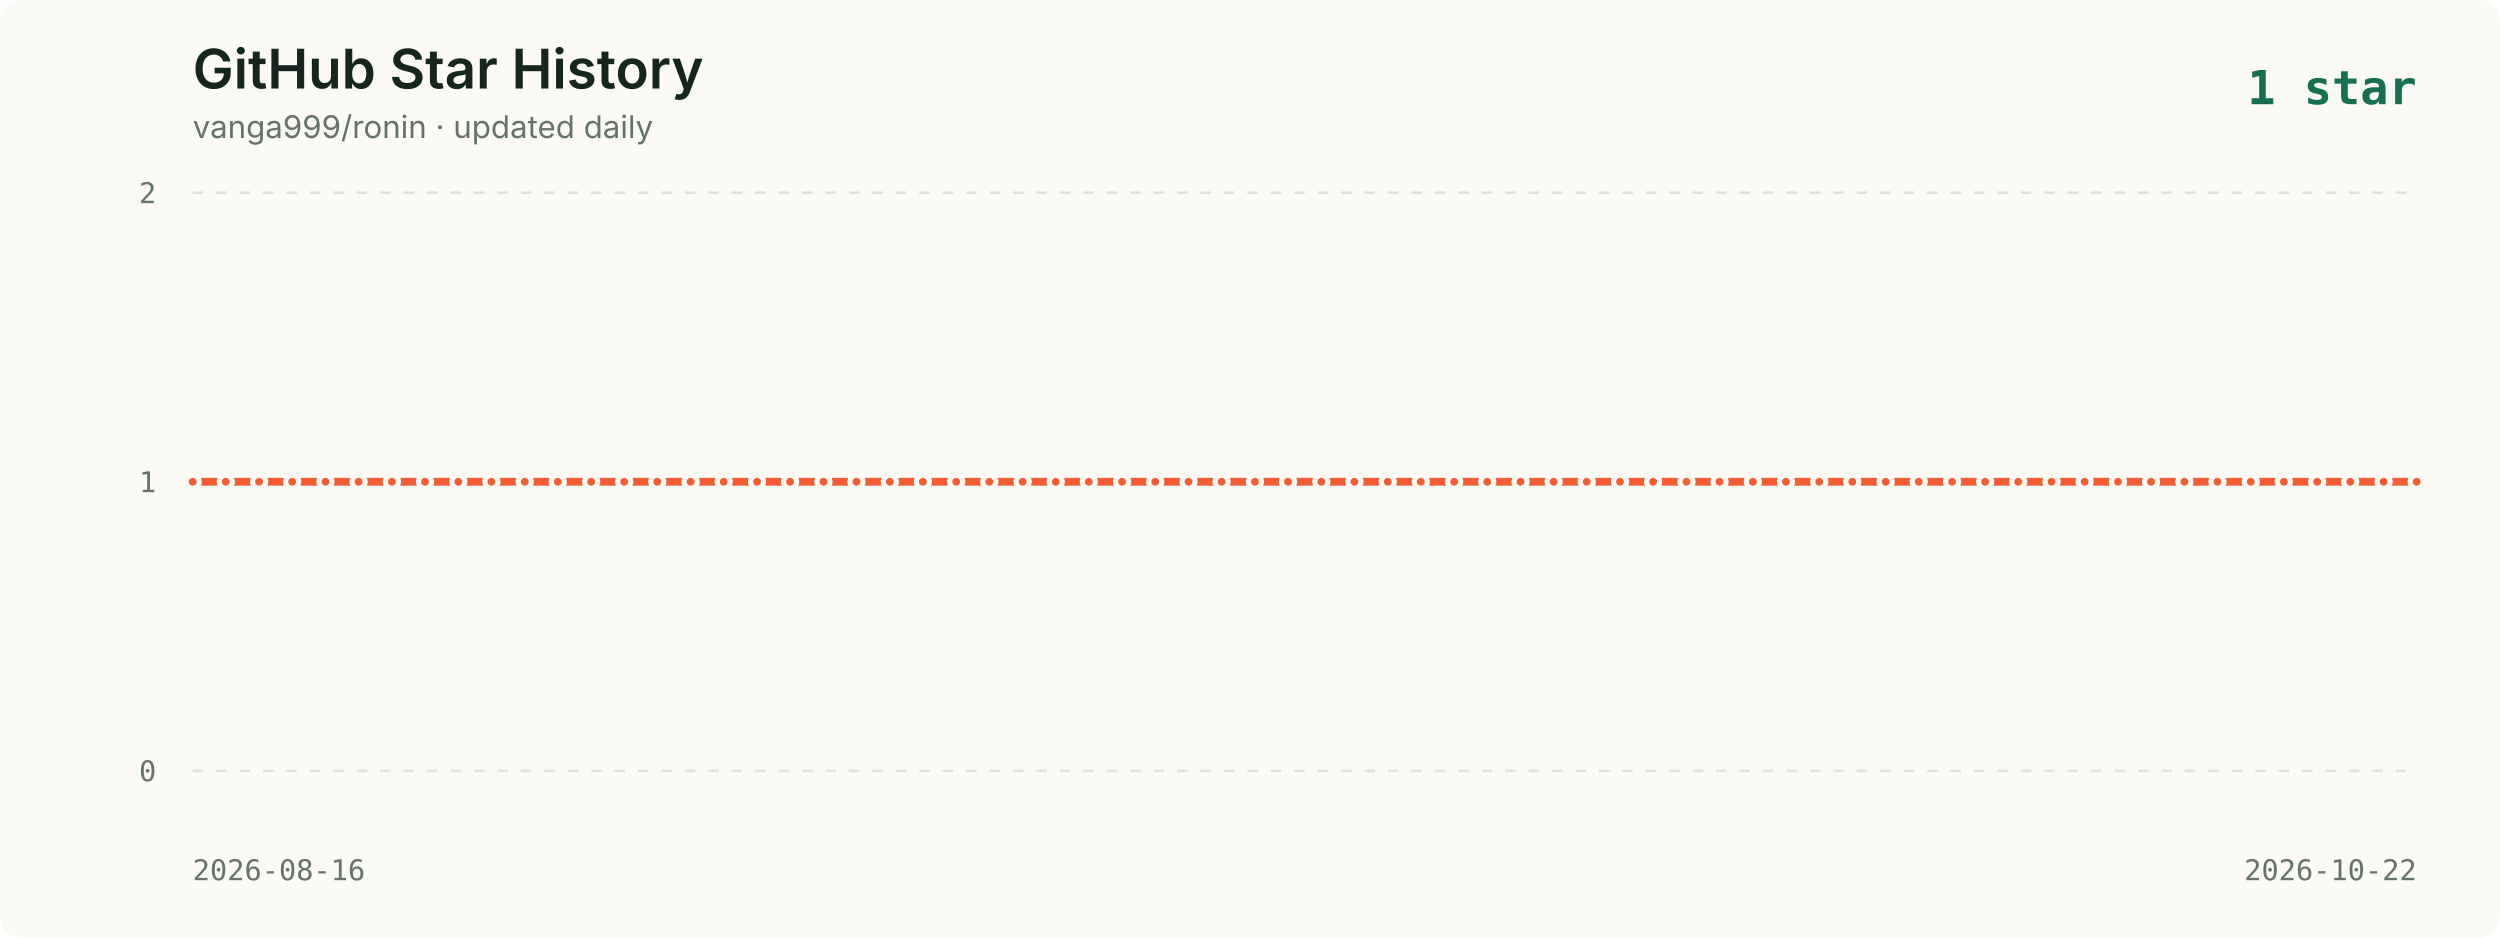
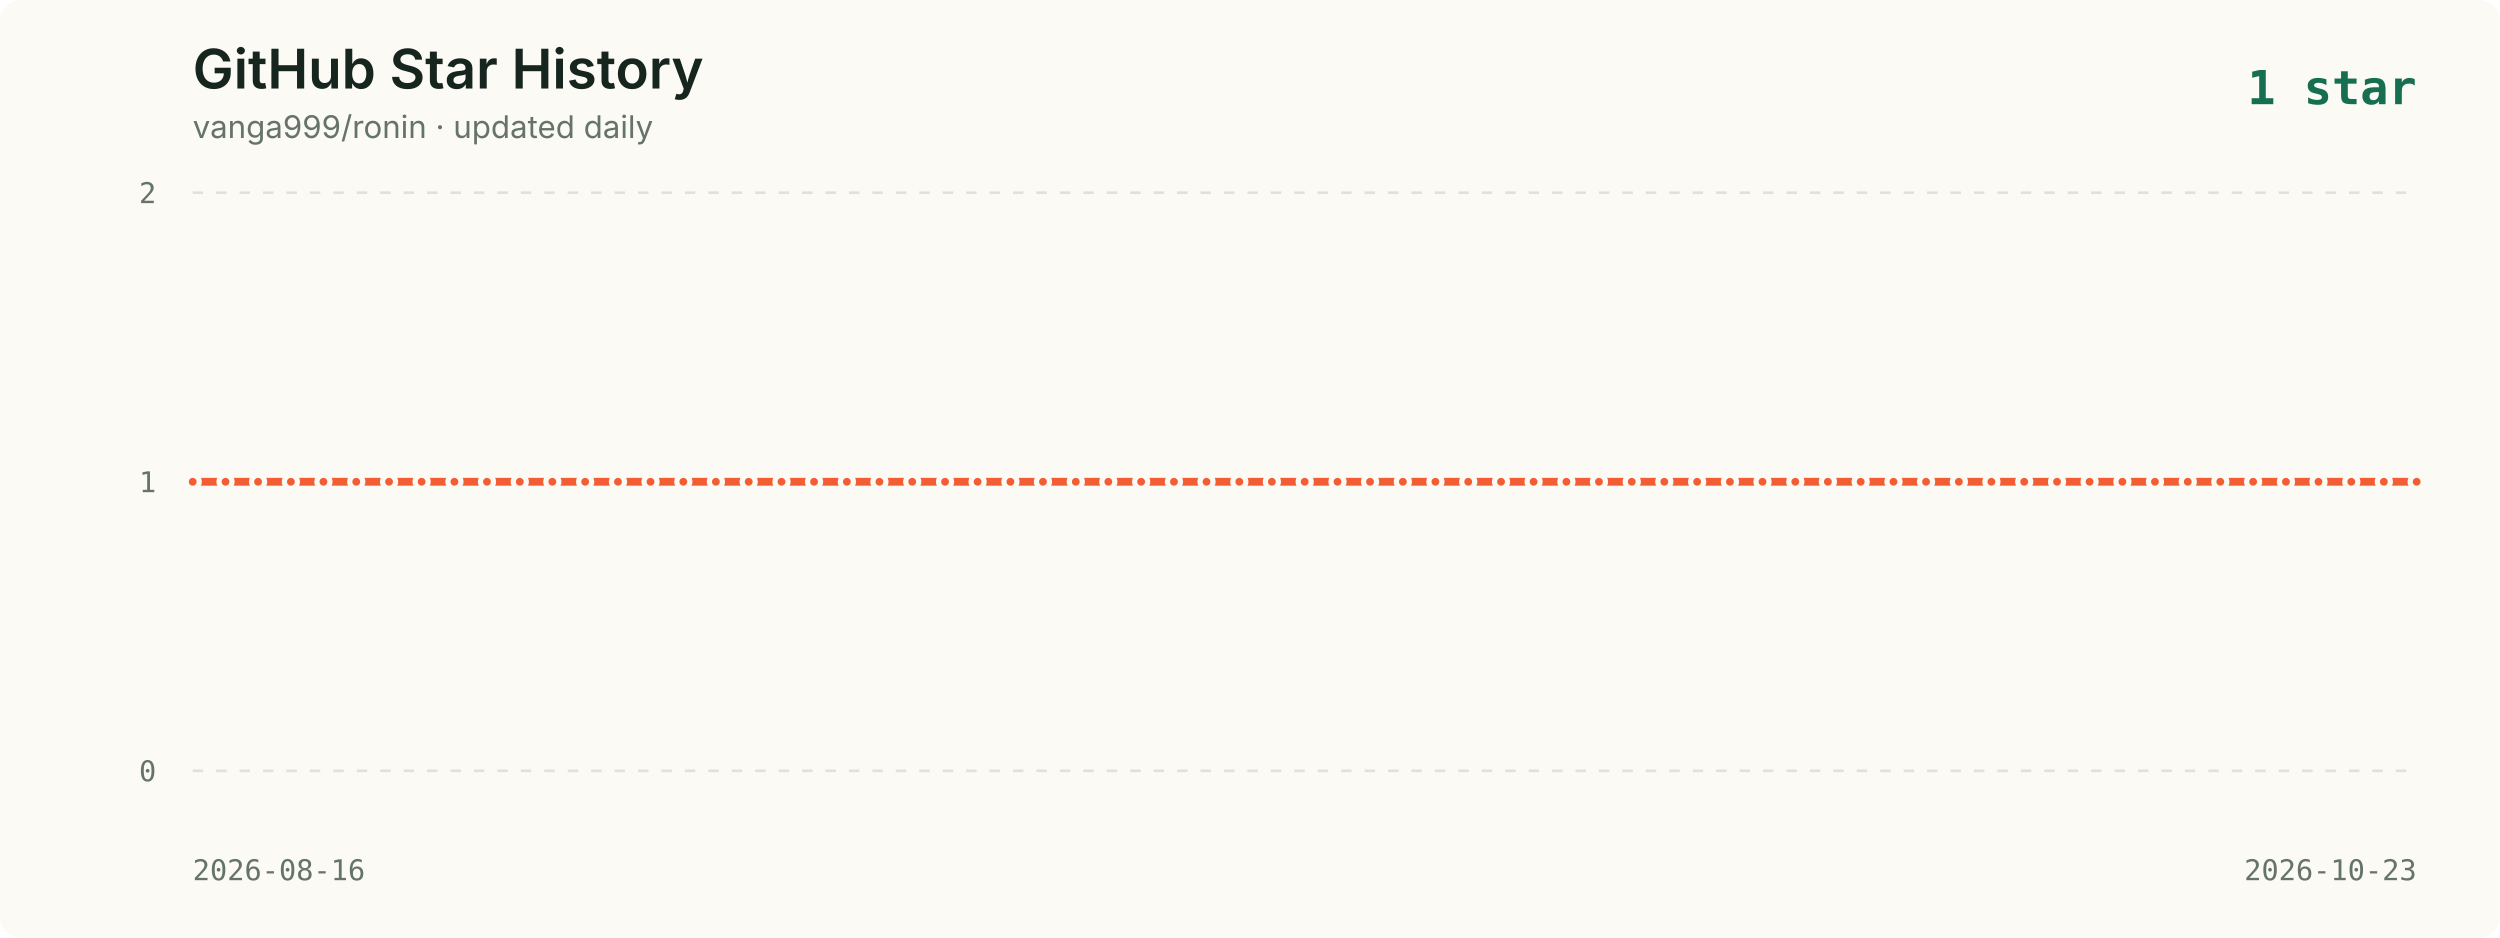
<svg xmlns="http://www.w3.org/2000/svg" viewBox="0 0 960 360" role="img" aria-labelledby="title description">
  <style>
    .background { fill: #fbfaf5; }
    .title { fill: #16261f; font: 600 21px -apple-system, BlinkMacSystemFont, "Segoe UI", sans-serif; }
    .subtitle { fill: #65736c; font: 12px -apple-system, BlinkMacSystemFont, "Segoe UI", sans-serif; }
    .axis { fill: #65736c; font: 11px ui-monospace, SFMono-Regular, Menlo, monospace; }
    .grid { stroke: #dce2dc; stroke-width: 1; stroke-dasharray: 4 5; }
    .line { fill: none; stroke: #f35d34; stroke-width: 3; stroke-linecap: round; stroke-linejoin: round; }
    .point { fill: #f35d34; stroke: #fbfaf5; stroke-width: 2; }
    .date { fill: #65736c; font: 11px ui-monospace, SFMono-Regular, Menlo, monospace; }
    .latest { fill: #176f51; font: 700 18px ui-monospace, SFMono-Regular, Menlo, monospace; }
  </style>
  <rect width="960" height="360" rx="8" class="background" />
  <text x="74" y="34" class="title">GitHub Star History</text>
  <text x="74" y="53" class="subtitle">vanga999/ronin · updated daily</text>
  <text x="928" y="40" text-anchor="end" class="latest">1 star</text>
  <line x1="74" y1="74.0" x2="928" y2="74.0" class="grid" />
  <text x="60" y="78.0" text-anchor="end" class="axis">2</text>
  <line x1="74" y1="185.0" x2="928" y2="185.0" class="grid" />
  <text x="60" y="189.0" text-anchor="end" class="axis">1</text>
  <line x1="74" y1="296.0" x2="928" y2="296.0" class="grid" />
  <text x="60" y="300.0" text-anchor="end" class="axis">0</text>
-   <polyline points="74.0,185.0 86.7,185.0 99.5,185.0 112.2,185.0 125.0,185.0 137.7,185.0 150.5,185.0 163.2,185.0 176.0,185.0 188.7,185.0 201.5,185.0 214.2,185.0 227.0,185.0 239.7,185.0 252.4,185.0 265.2,185.0 277.9,185.0 290.7,185.0 303.4,185.0 316.2,185.0 328.9,185.0 341.7,185.0 354.4,185.0 367.2,185.0 379.9,185.0 392.7,185.0 405.4,185.0 418.1,185.0 430.9,185.0 443.6,185.0 456.4,185.0 469.1,185.0 481.9,185.0 494.6,185.0 507.4,185.0 520.1,185.0 532.9,185.0 545.6,185.0 558.4,185.0 571.1,185.0 583.9,185.0 596.6,185.0 609.3,185.0 622.1,185.0 634.8,185.0 647.6,185.0 660.3,185.0 673.1,185.0 685.8,185.0 698.6,185.0 711.3,185.0 724.1,185.0 736.8,185.0 749.6,185.0 762.3,185.0 775.0,185.0 787.8,185.0 800.5,185.0 813.3,185.0 826.0,185.0 838.8,185.0 851.5,185.0 864.3,185.0 877.0,185.0 889.8,185.0 902.5,185.0 915.3,185.0 928.0,185.0" class="line" />
+   <polyline points="74.0,185.0 86.6,185.0 99.1,185.0 111.7,185.0 124.2,185.0 136.8,185.0 149.4,185.0 161.9,185.0 174.5,185.0 187.0,185.0 199.6,185.0 212.1,185.0 224.7,185.0 237.3,185.0 249.8,185.0 262.4,185.0 274.9,185.0 287.5,185.0 300.1,185.0 312.6,185.0 325.2,185.0 337.7,185.0 350.3,185.0 362.9,185.0 375.4,185.0 388.0,185.0 400.5,185.0 413.1,185.0 425.6,185.0 438.2,185.0 450.8,185.0 463.3,185.0 475.9,185.0 488.4,185.0 501.0,185.0 513.6,185.0 526.1,185.0 538.7,185.0 551.2,185.0 563.8,185.0 576.4,185.0 588.9,185.0 601.5,185.0 614.0,185.0 626.6,185.0 639.1,185.0 651.7,185.0 664.3,185.0 676.8,185.0 689.4,185.0 701.9,185.0 714.5,185.0 727.1,185.0 739.6,185.0 752.2,185.0 764.7,185.0 777.3,185.0 789.9,185.0 802.4,185.0 815.0,185.0 827.5,185.0 840.1,185.0 852.6,185.0 865.2,185.0 877.8,185.0 890.3,185.0 902.9,185.0 915.4,185.0 928.0,185.0" class="line" />
  <circle cx="74.0" cy="185.0" r="2.5" class="point">
      </circle>
-   <circle cx="86.7" cy="185.0" r="2.5" class="point">
+   <circle cx="86.6" cy="185.0" r="2.5" class="point">
      </circle>
-   <circle cx="99.5" cy="185.0" r="2.5" class="point">
+   <circle cx="99.1" cy="185.0" r="2.5" class="point">
      </circle>
-   <circle cx="112.2" cy="185.0" r="2.5" class="point">
+   <circle cx="111.7" cy="185.0" r="2.5" class="point">
      </circle>
-   <circle cx="125.0" cy="185.0" r="2.5" class="point">
+   <circle cx="124.2" cy="185.0" r="2.5" class="point">
      </circle>
-   <circle cx="137.7" cy="185.0" r="2.5" class="point">
+   <circle cx="136.8" cy="185.0" r="2.5" class="point">
      </circle>
-   <circle cx="150.5" cy="185.0" r="2.5" class="point">
+   <circle cx="149.4" cy="185.0" r="2.5" class="point">
      </circle>
-   <circle cx="163.2" cy="185.0" r="2.5" class="point">
+   <circle cx="161.9" cy="185.0" r="2.5" class="point">
      </circle>
-   <circle cx="176.0" cy="185.0" r="2.5" class="point">
+   <circle cx="174.5" cy="185.0" r="2.5" class="point">
      </circle>
-   <circle cx="188.7" cy="185.0" r="2.5" class="point">
+   <circle cx="187.0" cy="185.0" r="2.5" class="point">
      </circle>
-   <circle cx="201.5" cy="185.0" r="2.5" class="point">
+   <circle cx="199.6" cy="185.0" r="2.5" class="point">
      </circle>
-   <circle cx="214.2" cy="185.0" r="2.5" class="point">
+   <circle cx="212.1" cy="185.0" r="2.5" class="point">
      </circle>
-   <circle cx="227.0" cy="185.0" r="2.5" class="point">
+   <circle cx="224.7" cy="185.0" r="2.5" class="point">
      </circle>
-   <circle cx="239.7" cy="185.0" r="2.5" class="point">
+   <circle cx="237.3" cy="185.0" r="2.5" class="point">
      </circle>
-   <circle cx="252.4" cy="185.0" r="2.5" class="point">
+   <circle cx="249.8" cy="185.0" r="2.5" class="point">
      </circle>
-   <circle cx="265.2" cy="185.0" r="2.5" class="point">
+   <circle cx="262.4" cy="185.0" r="2.5" class="point">
      </circle>
-   <circle cx="277.9" cy="185.0" r="2.5" class="point">
+   <circle cx="274.9" cy="185.0" r="2.5" class="point">
      </circle>
-   <circle cx="290.7" cy="185.0" r="2.5" class="point">
+   <circle cx="287.5" cy="185.0" r="2.5" class="point">
      </circle>
-   <circle cx="303.4" cy="185.0" r="2.5" class="point">
+   <circle cx="300.1" cy="185.0" r="2.5" class="point">
      </circle>
-   <circle cx="316.2" cy="185.0" r="2.5" class="point">
+   <circle cx="312.6" cy="185.0" r="2.5" class="point">
      </circle>
-   <circle cx="328.9" cy="185.0" r="2.5" class="point">
+   <circle cx="325.2" cy="185.0" r="2.5" class="point">
      </circle>
-   <circle cx="341.7" cy="185.0" r="2.5" class="point">
+   <circle cx="337.7" cy="185.0" r="2.5" class="point">
      </circle>
-   <circle cx="354.4" cy="185.0" r="2.5" class="point">
+   <circle cx="350.3" cy="185.0" r="2.5" class="point">
      </circle>
-   <circle cx="367.2" cy="185.0" r="2.5" class="point">
+   <circle cx="362.9" cy="185.0" r="2.5" class="point">
      </circle>
-   <circle cx="379.9" cy="185.0" r="2.5" class="point">
+   <circle cx="375.4" cy="185.0" r="2.5" class="point">
      </circle>
-   <circle cx="392.7" cy="185.0" r="2.5" class="point">
+   <circle cx="388.0" cy="185.0" r="2.5" class="point">
      </circle>
-   <circle cx="405.4" cy="185.0" r="2.5" class="point">
+   <circle cx="400.5" cy="185.0" r="2.5" class="point">
      </circle>
-   <circle cx="418.1" cy="185.0" r="2.5" class="point">
+   <circle cx="413.1" cy="185.0" r="2.5" class="point">
      </circle>
-   <circle cx="430.9" cy="185.0" r="2.5" class="point">
+   <circle cx="425.6" cy="185.0" r="2.5" class="point">
      </circle>
-   <circle cx="443.6" cy="185.0" r="2.5" class="point">
+   <circle cx="438.2" cy="185.0" r="2.5" class="point">
      </circle>
-   <circle cx="456.4" cy="185.0" r="2.5" class="point">
+   <circle cx="450.8" cy="185.0" r="2.5" class="point">
      </circle>
-   <circle cx="469.1" cy="185.0" r="2.5" class="point">
+   <circle cx="463.3" cy="185.0" r="2.5" class="point">
      </circle>
-   <circle cx="481.9" cy="185.0" r="2.5" class="point">
+   <circle cx="475.9" cy="185.0" r="2.5" class="point">
      </circle>
-   <circle cx="494.6" cy="185.0" r="2.5" class="point">
+   <circle cx="488.4" cy="185.0" r="2.5" class="point">
      </circle>
-   <circle cx="507.4" cy="185.0" r="2.5" class="point">
+   <circle cx="501.0" cy="185.0" r="2.5" class="point">
      </circle>
-   <circle cx="520.1" cy="185.0" r="2.5" class="point">
+   <circle cx="513.6" cy="185.0" r="2.5" class="point">
      </circle>
-   <circle cx="532.9" cy="185.0" r="2.5" class="point">
+   <circle cx="526.1" cy="185.0" r="2.5" class="point">
      </circle>
-   <circle cx="545.6" cy="185.0" r="2.5" class="point">
+   <circle cx="538.7" cy="185.0" r="2.5" class="point">
      </circle>
-   <circle cx="558.4" cy="185.0" r="2.5" class="point">
+   <circle cx="551.2" cy="185.0" r="2.5" class="point">
      </circle>
-   <circle cx="571.1" cy="185.0" r="2.5" class="point">
+   <circle cx="563.8" cy="185.0" r="2.5" class="point">
      </circle>
-   <circle cx="583.9" cy="185.0" r="2.5" class="point">
+   <circle cx="576.4" cy="185.0" r="2.5" class="point">
      </circle>
-   <circle cx="596.6" cy="185.0" r="2.5" class="point">
+   <circle cx="588.9" cy="185.0" r="2.5" class="point">
      </circle>
-   <circle cx="609.3" cy="185.0" r="2.5" class="point">
+   <circle cx="601.5" cy="185.0" r="2.5" class="point">
      </circle>
-   <circle cx="622.1" cy="185.0" r="2.5" class="point">
+   <circle cx="614.0" cy="185.0" r="2.5" class="point">
      </circle>
-   <circle cx="634.8" cy="185.0" r="2.5" class="point">
+   <circle cx="626.6" cy="185.0" r="2.5" class="point">
      </circle>
-   <circle cx="647.6" cy="185.0" r="2.5" class="point">
+   <circle cx="639.1" cy="185.0" r="2.5" class="point">
      </circle>
-   <circle cx="660.3" cy="185.0" r="2.5" class="point">
+   <circle cx="651.7" cy="185.0" r="2.5" class="point">
      </circle>
-   <circle cx="673.1" cy="185.0" r="2.5" class="point">
+   <circle cx="664.3" cy="185.0" r="2.5" class="point">
      </circle>
-   <circle cx="685.8" cy="185.0" r="2.5" class="point">
+   <circle cx="676.8" cy="185.0" r="2.5" class="point">
      </circle>
-   <circle cx="698.6" cy="185.0" r="2.5" class="point">
+   <circle cx="689.4" cy="185.0" r="2.5" class="point">
      </circle>
-   <circle cx="711.3" cy="185.0" r="2.5" class="point">
+   <circle cx="701.9" cy="185.0" r="2.5" class="point">
      </circle>
-   <circle cx="724.1" cy="185.0" r="2.5" class="point">
+   <circle cx="714.5" cy="185.0" r="2.5" class="point">
      </circle>
-   <circle cx="736.8" cy="185.0" r="2.5" class="point">
+   <circle cx="727.1" cy="185.0" r="2.5" class="point">
      </circle>
-   <circle cx="749.6" cy="185.0" r="2.5" class="point">
+   <circle cx="739.6" cy="185.0" r="2.5" class="point">
      </circle>
-   <circle cx="762.3" cy="185.0" r="2.5" class="point">
+   <circle cx="752.2" cy="185.0" r="2.5" class="point">
      </circle>
-   <circle cx="775.0" cy="185.0" r="2.5" class="point">
+   <circle cx="764.7" cy="185.0" r="2.5" class="point">
      </circle>
-   <circle cx="787.8" cy="185.0" r="2.5" class="point">
+   <circle cx="777.3" cy="185.0" r="2.5" class="point">
      </circle>
-   <circle cx="800.5" cy="185.0" r="2.5" class="point">
+   <circle cx="789.9" cy="185.0" r="2.5" class="point">
      </circle>
-   <circle cx="813.3" cy="185.0" r="2.5" class="point">
+   <circle cx="802.4" cy="185.0" r="2.5" class="point">
      </circle>
-   <circle cx="826.0" cy="185.0" r="2.5" class="point">
+   <circle cx="815.0" cy="185.0" r="2.5" class="point">
      </circle>
-   <circle cx="838.8" cy="185.0" r="2.5" class="point">
+   <circle cx="827.5" cy="185.0" r="2.5" class="point">
      </circle>
-   <circle cx="851.5" cy="185.0" r="2.5" class="point">
+   <circle cx="840.1" cy="185.0" r="2.5" class="point">
      </circle>
-   <circle cx="864.3" cy="185.0" r="2.5" class="point">
+   <circle cx="852.6" cy="185.0" r="2.5" class="point">
      </circle>
-   <circle cx="877.0" cy="185.0" r="2.5" class="point">
+   <circle cx="865.2" cy="185.0" r="2.5" class="point">
      </circle>
-   <circle cx="889.8" cy="185.0" r="2.5" class="point">
+   <circle cx="877.8" cy="185.0" r="2.5" class="point">
      </circle>
-   <circle cx="902.5" cy="185.0" r="2.5" class="point">
+   <circle cx="890.3" cy="185.0" r="2.5" class="point">
      </circle>
-   <circle cx="915.3" cy="185.0" r="2.5" class="point">
+   <circle cx="902.9" cy="185.0" r="2.5" class="point">
+       </circle>
+   <circle cx="915.4" cy="185.0" r="2.5" class="point">
      </circle>
  <circle cx="928.0" cy="185.0" r="2.5" class="point">
      </circle>
  <text x="74" y="338" class="date">2026-08-16</text>
-   <text x="928" y="338" text-anchor="end" class="date">2026-10-22</text>
+   <text x="928" y="338" text-anchor="end" class="date">2026-10-23</text>
</svg>
